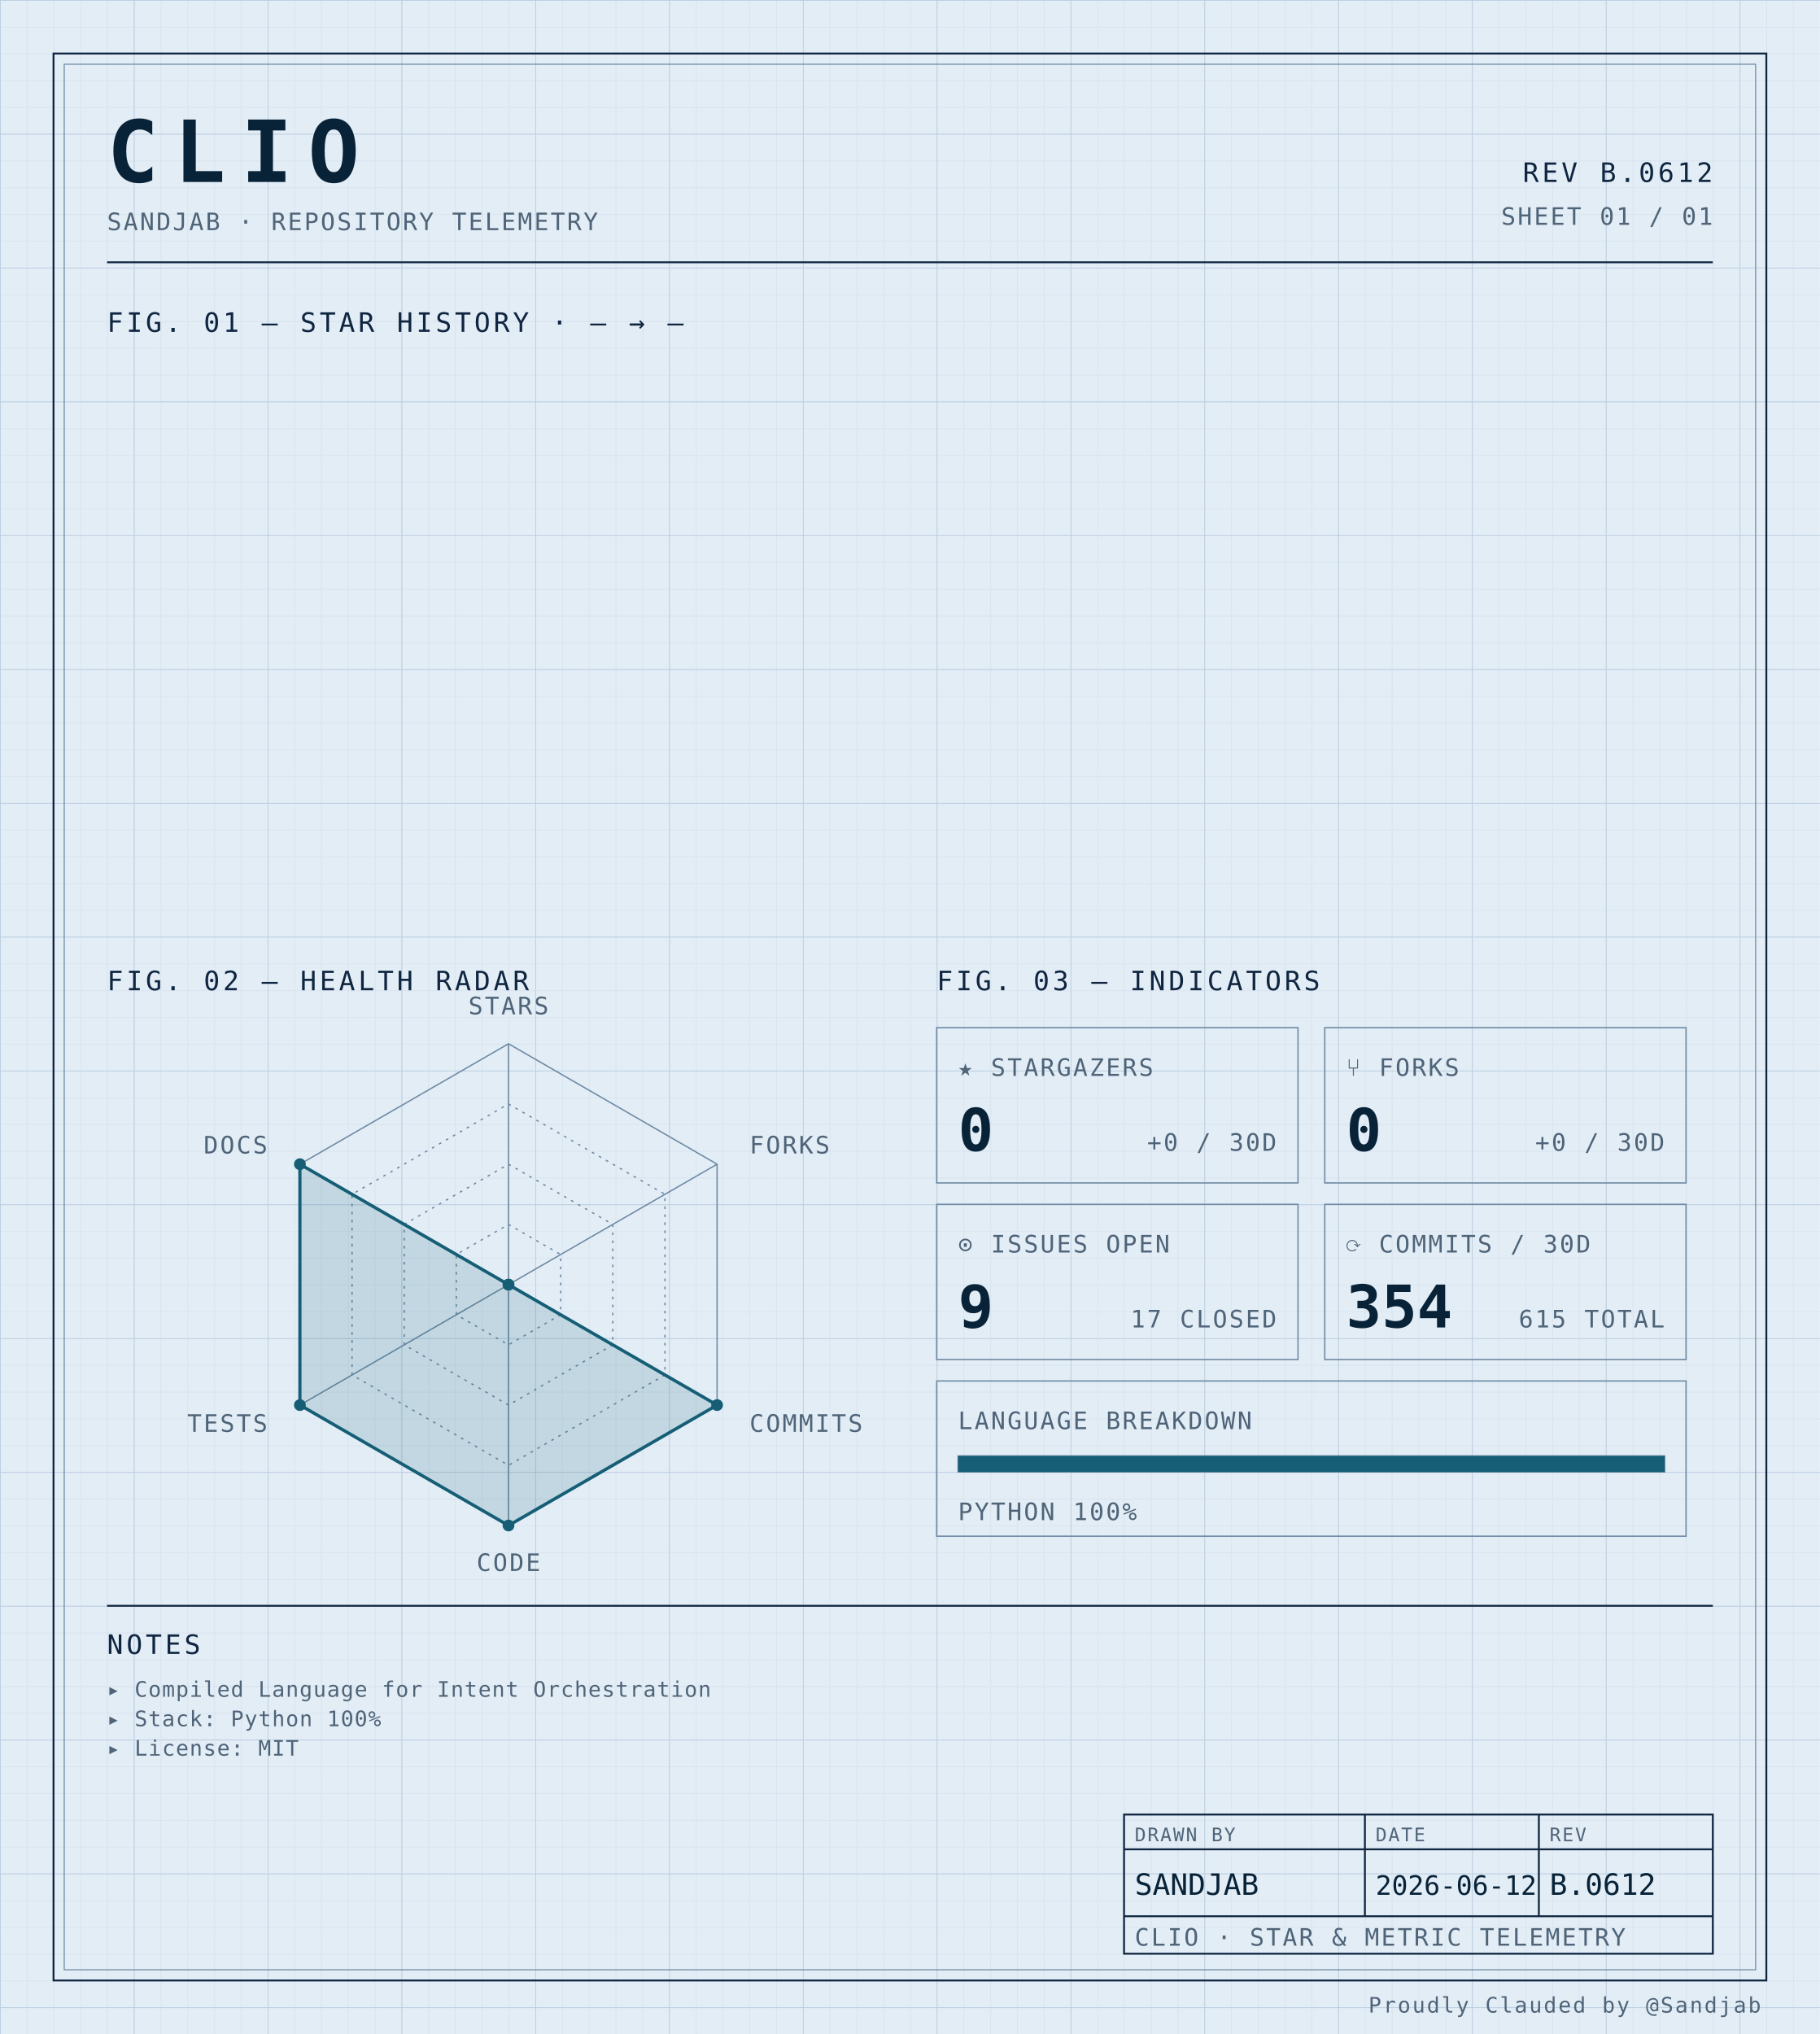
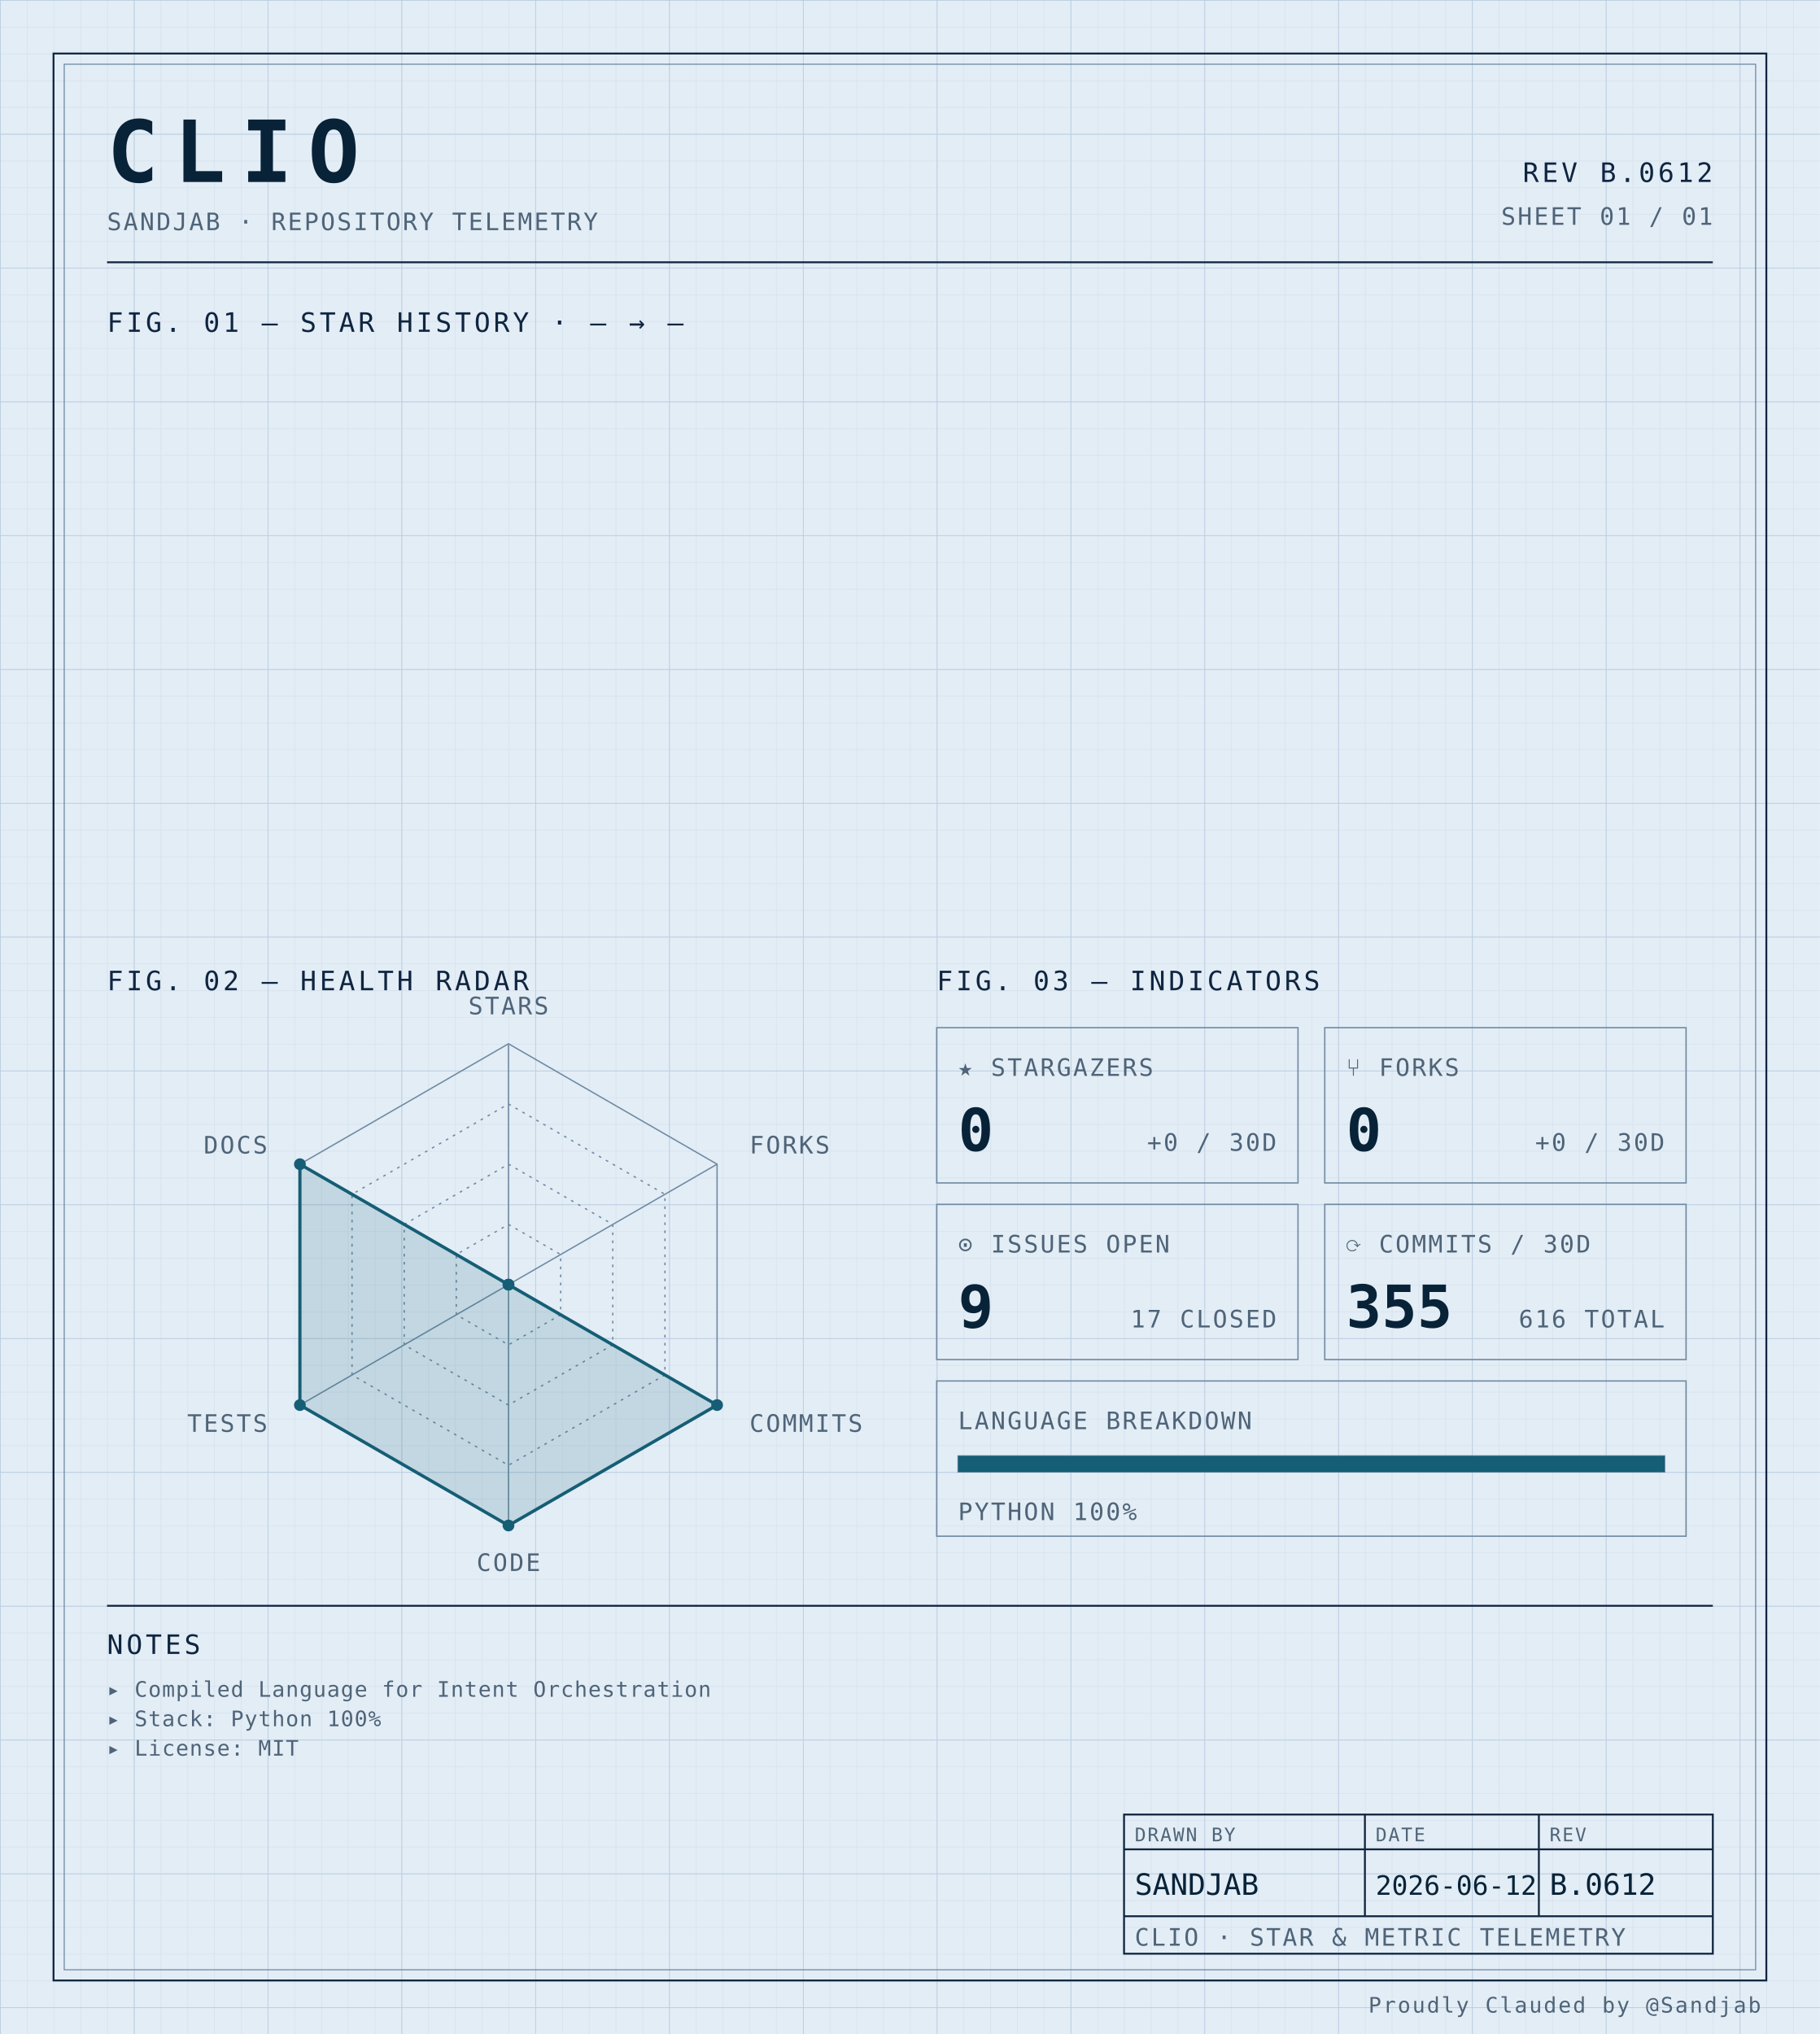
<svg xmlns="http://www.w3.org/2000/svg" width="100%" viewBox="0 0 680 760" role="img">
  <defs>
    <pattern id="grid-fine" width="10" height="10" patternUnits="userSpaceOnUse">
      <path d="M10 0H0V10" fill="none" stroke="#d4e0ec" stroke-width="0.4" />
    </pattern>
    <pattern id="grid-major" width="50" height="50" patternUnits="userSpaceOnUse">
      <path d="M50 0H0V50" fill="none" stroke="#b8cce0" stroke-width="0.5" />
    </pattern>
  </defs>
  <rect x="0" y="0" width="680" height="760" fill="#e3edf6" />
  <rect x="0" y="0" width="680" height="760" fill="url(#grid-fine)" />
  <rect x="0" y="0" width="680" height="760" fill="url(#grid-major)" />
  <rect x="20" y="20" width="640" height="720" fill="none" stroke="#0f2540" stroke-width="0.7" />
  <rect x="24" y="24" width="632" height="712" fill="none" stroke="#6f8aa3" stroke-width="0.4" />
  <text x="40" y="68" font-family="ui-monospace, 'SF Mono', 'JetBrains Mono', 'Cascadia Code', Consolas, monospace" font-size="32" font-weight="700" fill="#082338" text-anchor="start" letter-spacing="0.18em">CLIO</text>
  <text x="40" y="86" font-family="ui-monospace, 'SF Mono', 'JetBrains Mono', 'Cascadia Code', Consolas, monospace" font-size="9" font-weight="400" fill="#4f6478" text-anchor="start" letter-spacing="0.08em">SANDJAB · REPOSITORY TELEMETRY</text>
  <text x="640" y="68" font-family="ui-monospace, 'SF Mono', 'JetBrains Mono', 'Cascadia Code', Consolas, monospace" font-size="10" font-weight="400" fill="#0f2540" text-anchor="end" letter-spacing="0.12em">REV B.0612</text>
  <text x="640" y="84" font-family="ui-monospace, 'SF Mono', 'JetBrains Mono', 'Cascadia Code', Consolas, monospace" font-size="9" font-weight="400" fill="#4f6478" text-anchor="end" letter-spacing="0.08em">SHEET 01 / 01</text>
  <line x1="40" y1="98" x2="640" y2="98" stroke="#0f2540" stroke-width="0.7" />
  <text x="40" y="124" font-family="ui-monospace, 'SF Mono', 'JetBrains Mono', 'Cascadia Code', Consolas, monospace" font-size="10" font-weight="400" fill="#0f2540" text-anchor="start" letter-spacing="0.12em">FIG. 01 — STAR HISTORY · — → —</text>
  <text x="40" y="370" font-family="ui-monospace, 'SF Mono', 'JetBrains Mono', 'Cascadia Code', Consolas, monospace" font-size="10" font-weight="400" fill="#0f2540" text-anchor="start" letter-spacing="0.12em">FIG. 02 — HEALTH RADAR</text>
  <g transform="translate(190 480)">
    <polygon points="0.00,-90.00 77.94,-45.00 77.94,45.00 0.00,90.00 -77.94,45.00 -77.94,-45.00" fill="none" stroke="#6f8aa3" stroke-width="0.5" />
    <polygon points="0.00,-67.50 58.46,-33.75 58.46,33.75 0.00,67.50 -58.46,33.75 -58.46,-33.75" fill="none" stroke="#6f8aa3" stroke-width="0.5" stroke-dasharray="1,2" />
    <polygon points="0.00,-45.00 38.97,-22.50 38.97,22.50 0.00,45.00 -38.97,22.50 -38.97,-22.50" fill="none" stroke="#6f8aa3" stroke-width="0.5" stroke-dasharray="1,2" />
    <polygon points="0.00,-22.50 19.49,-11.25 19.49,11.25 0.00,22.50 -19.49,11.25 -19.49,-11.25" fill="none" stroke="#6f8aa3" stroke-width="0.5" stroke-dasharray="1,2" />
    <line x1="0" y1="0" x2="0.00" y2="-90.00" stroke="#6f8aa3" stroke-width="0.5" />
    <line x1="0" y1="0" x2="77.94" y2="-45.00" stroke="#6f8aa3" stroke-width="0.5" />
    <line x1="0" y1="0" x2="77.94" y2="45.00" stroke="#6f8aa3" stroke-width="0.5" />
    <line x1="0" y1="0" x2="0.00" y2="90.00" stroke="#6f8aa3" stroke-width="0.5" />
    <line x1="0" y1="0" x2="-77.94" y2="45.00" stroke="#6f8aa3" stroke-width="0.5" />
    <line x1="0" y1="0" x2="-77.94" y2="-45.00" stroke="#6f8aa3" stroke-width="0.5" />
    <polygon points="0.00,0.00 0.00,0.00 77.94,45.00 0.00,90.00 -77.94,45.00 -77.94,-45.00" fill="#155e75" fill-opacity="0.16" stroke="#155e75" stroke-width="1.2" />
    <circle cx="0.00" cy="0.00" r="2.2" fill="#155e75" />
    <circle cx="0.00" cy="0.00" r="2.2" fill="#155e75" />
    <circle cx="77.94" cy="45.00" r="2.2" fill="#155e75" />
    <circle cx="0.00" cy="90.00" r="2.2" fill="#155e75" />
    <circle cx="-77.94" cy="45.00" r="2.2" fill="#155e75" />
    <circle cx="-77.94" cy="-45.00" r="2.2" fill="#155e75" />
    <text x="6.3681633555662356e-15" y="-101" font-family="ui-monospace, 'SF Mono', 'JetBrains Mono', 'Cascadia Code', Consolas, monospace" font-size="9" font-weight="400" fill="#4f6478" text-anchor="middle" letter-spacing="0.08em">STARS</text>
    <text x="90.067" y="-49" font-family="ui-monospace, 'SF Mono', 'JetBrains Mono', 'Cascadia Code', Consolas, monospace" font-size="9" font-weight="400" fill="#4f6478" text-anchor="start" letter-spacing="0.08em">FORKS</text>
    <text x="90.067" y="55" font-family="ui-monospace, 'SF Mono', 'JetBrains Mono', 'Cascadia Code', Consolas, monospace" font-size="9" font-weight="400" fill="#4f6478" text-anchor="start" letter-spacing="0.08em">COMMITS</text>
    <text x="6.3681633555662356e-15" y="107" font-family="ui-monospace, 'SF Mono', 'JetBrains Mono', 'Cascadia Code', Consolas, monospace" font-size="9" font-weight="400" fill="#4f6478" text-anchor="middle" letter-spacing="0.08em">CODE</text>
    <text x="-90.067" y="55" font-family="ui-monospace, 'SF Mono', 'JetBrains Mono', 'Cascadia Code', Consolas, monospace" font-size="9" font-weight="400" fill="#4f6478" text-anchor="end" letter-spacing="0.08em">TESTS</text>
    <text x="-90.067" y="-49" font-family="ui-monospace, 'SF Mono', 'JetBrains Mono', 'Cascadia Code', Consolas, monospace" font-size="9" font-weight="400" fill="#4f6478" text-anchor="end" letter-spacing="0.08em">DOCS</text>
  </g>
  <text x="350" y="370" font-family="ui-monospace, 'SF Mono', 'JetBrains Mono', 'Cascadia Code', Consolas, monospace" font-size="10" font-weight="400" fill="#0f2540" text-anchor="start" letter-spacing="0.12em">FIG. 03 — INDICATORS</text>
  <rect x="350" y="384" width="135" height="58" fill="none" stroke="#6f8aa3" stroke-width="0.5" />
  <text x="358" y="402" font-family="ui-monospace, 'SF Mono', 'JetBrains Mono', 'Cascadia Code', Consolas, monospace" font-size="9" font-weight="400" fill="#4f6478" text-anchor="start" letter-spacing="0.08em">★ STARGAZERS</text>
  <text x="358" y="430" font-family="ui-monospace, 'SF Mono', 'JetBrains Mono', 'Cascadia Code', Consolas, monospace" font-size="22" font-weight="700" fill="#082338" text-anchor="start" letter-spacing="normal">0</text>
  <text x="477" y="430" font-family="ui-monospace, 'SF Mono', 'JetBrains Mono', 'Cascadia Code', Consolas, monospace" font-size="9" font-weight="400" fill="#4f6478" text-anchor="end" letter-spacing="0.08em">+0 / 30D</text>
  <rect x="495" y="384" width="135" height="58" fill="none" stroke="#6f8aa3" stroke-width="0.5" />
  <text x="503" y="402" font-family="ui-monospace, 'SF Mono', 'JetBrains Mono', 'Cascadia Code', Consolas, monospace" font-size="9" font-weight="400" fill="#4f6478" text-anchor="start" letter-spacing="0.08em">⑂ FORKS</text>
  <text x="503" y="430" font-family="ui-monospace, 'SF Mono', 'JetBrains Mono', 'Cascadia Code', Consolas, monospace" font-size="22" font-weight="700" fill="#082338" text-anchor="start" letter-spacing="normal">0</text>
  <text x="622" y="430" font-family="ui-monospace, 'SF Mono', 'JetBrains Mono', 'Cascadia Code', Consolas, monospace" font-size="9" font-weight="400" fill="#4f6478" text-anchor="end" letter-spacing="0.08em">+0 / 30D</text>
  <rect x="350" y="450" width="135" height="58" fill="none" stroke="#6f8aa3" stroke-width="0.5" />
  <text x="358" y="468" font-family="ui-monospace, 'SF Mono', 'JetBrains Mono', 'Cascadia Code', Consolas, monospace" font-size="9" font-weight="400" fill="#4f6478" text-anchor="start" letter-spacing="0.08em">⊙ ISSUES OPEN</text>
  <text x="358" y="496" font-family="ui-monospace, 'SF Mono', 'JetBrains Mono', 'Cascadia Code', Consolas, monospace" font-size="22" font-weight="700" fill="#082338" text-anchor="start" letter-spacing="normal">9</text>
  <text x="477" y="496" font-family="ui-monospace, 'SF Mono', 'JetBrains Mono', 'Cascadia Code', Consolas, monospace" font-size="9" font-weight="400" fill="#4f6478" text-anchor="end" letter-spacing="0.08em">17 CLOSED</text>
  <rect x="495" y="450" width="135" height="58" fill="none" stroke="#6f8aa3" stroke-width="0.5" />
  <text x="503" y="468" font-family="ui-monospace, 'SF Mono', 'JetBrains Mono', 'Cascadia Code', Consolas, monospace" font-size="9" font-weight="400" fill="#4f6478" text-anchor="start" letter-spacing="0.08em">⟳ COMMITS / 30D</text>
-   <text x="503" y="496" font-family="ui-monospace, 'SF Mono', 'JetBrains Mono', 'Cascadia Code', Consolas, monospace" font-size="22" font-weight="700" fill="#082338" text-anchor="start" letter-spacing="normal">354</text>
-   <text x="622" y="496" font-family="ui-monospace, 'SF Mono', 'JetBrains Mono', 'Cascadia Code', Consolas, monospace" font-size="9" font-weight="400" fill="#4f6478" text-anchor="end" letter-spacing="0.08em">615 TOTAL</text>
+   <text x="503" y="496" font-family="ui-monospace, 'SF Mono', 'JetBrains Mono', 'Cascadia Code', Consolas, monospace" font-size="22" font-weight="700" fill="#082338" text-anchor="start" letter-spacing="normal">355</text>
+   <text x="622" y="496" font-family="ui-monospace, 'SF Mono', 'JetBrains Mono', 'Cascadia Code', Consolas, monospace" font-size="9" font-weight="400" fill="#4f6478" text-anchor="end" letter-spacing="0.08em">616 TOTAL</text>
  <rect x="350" y="516" width="280" height="58" fill="none" stroke="#6f8aa3" stroke-width="0.5" />
  <text x="358" y="534" font-family="ui-monospace, 'SF Mono', 'JetBrains Mono', 'Cascadia Code', Consolas, monospace" font-size="9" font-weight="400" fill="#4f6478" text-anchor="start" letter-spacing="0.08em">LANGUAGE BREAKDOWN</text>
  <rect x="358" y="544" width="264" height="6" fill="none" stroke="#6f8aa3" stroke-width="0.5" />
  <rect x="358" y="544" width="264.00" height="6" fill="#155e75" />
  <text x="358" y="568" font-family="ui-monospace, 'SF Mono', 'JetBrains Mono', 'Cascadia Code', Consolas, monospace" font-size="9" font-weight="400" fill="#4f6478" text-anchor="start" letter-spacing="0.08em">PYTHON 100%</text>
  <line x1="40" y1="600" x2="640" y2="600" stroke="#0f2540" stroke-width="0.7" />
  <text x="40" y="618" font-family="ui-monospace, 'SF Mono', 'JetBrains Mono', 'Cascadia Code', Consolas, monospace" font-size="10" font-weight="400" fill="#0f2540" text-anchor="start" letter-spacing="0.12em">NOTES</text>
  <text x="40" y="634" font-family="ui-monospace, 'SF Mono', 'JetBrains Mono', 'Cascadia Code', Consolas, monospace" font-size="8" font-weight="400" fill="#4f6478" text-anchor="start" letter-spacing="0.04em">▸ Compiled Language for Intent Orchestration</text>
  <text x="40" y="645" font-family="ui-monospace, 'SF Mono', 'JetBrains Mono', 'Cascadia Code', Consolas, monospace" font-size="8" font-weight="400" fill="#4f6478" text-anchor="start" letter-spacing="0.04em">▸ Stack: Python 100%</text>
  <text x="40" y="656" font-family="ui-monospace, 'SF Mono', 'JetBrains Mono', 'Cascadia Code', Consolas, monospace" font-size="8" font-weight="400" fill="#4f6478" text-anchor="start" letter-spacing="0.04em">▸ License: MIT</text>
  <rect x="420" y="678" width="220" height="52" fill="none" stroke="#0f2540" stroke-width="0.7" />
  <line x1="420" y1="691" x2="640" y2="691" stroke="#0f2540" stroke-width="0.7" />
  <line x1="420" y1="716" x2="640" y2="716" stroke="#0f2540" stroke-width="0.7" />
  <line x1="510" y1="678" x2="510" y2="716" stroke="#0f2540" stroke-width="0.7" />
  <line x1="575" y1="678" x2="575" y2="716" stroke="#0f2540" stroke-width="0.7" />
  <text x="424" y="688" font-family="ui-monospace, 'SF Mono', 'JetBrains Mono', 'Cascadia Code', Consolas, monospace" font-size="7" font-weight="400" fill="#4f6478" text-anchor="start" letter-spacing="0.08em">DRAWN BY</text>
  <text x="514" y="688" font-family="ui-monospace, 'SF Mono', 'JetBrains Mono', 'Cascadia Code', Consolas, monospace" font-size="7" font-weight="400" fill="#4f6478" text-anchor="start" letter-spacing="0.08em">DATE</text>
  <text x="579" y="688" font-family="ui-monospace, 'SF Mono', 'JetBrains Mono', 'Cascadia Code', Consolas, monospace" font-size="7" font-weight="400" fill="#4f6478" text-anchor="start" letter-spacing="0.08em">REV</text>
  <text x="424" y="708" font-family="ui-monospace, 'SF Mono', 'JetBrains Mono', 'Cascadia Code', Consolas, monospace" font-size="11" font-weight="400" fill="#082338" text-anchor="start" letter-spacing="normal">SANDJAB</text>
  <text x="514" y="708" font-family="ui-monospace, 'SF Mono', 'JetBrains Mono', 'Cascadia Code', Consolas, monospace" font-size="10" font-weight="400" fill="#082338" text-anchor="start" letter-spacing="normal">2026-06-12</text>
  <text x="579" y="708" font-family="ui-monospace, 'SF Mono', 'JetBrains Mono', 'Cascadia Code', Consolas, monospace" font-size="11" font-weight="400" fill="#082338" text-anchor="start" letter-spacing="normal">B.0612</text>
  <text x="424" y="727" font-family="ui-monospace, 'SF Mono', 'JetBrains Mono', 'Cascadia Code', Consolas, monospace" font-size="9" font-weight="400" fill="#4f6478" text-anchor="start" letter-spacing="0.08em">CLIO · STAR &amp; METRIC TELEMETRY</text>
  <text x="658" y="752" font-family="ui-monospace, 'SF Mono', 'JetBrains Mono', 'Cascadia Code', Consolas, monospace" font-size="8" font-weight="400" fill="#4f6478" text-anchor="end" letter-spacing="0.08em">Proudly Clauded by @Sandjab</text>
</svg>
